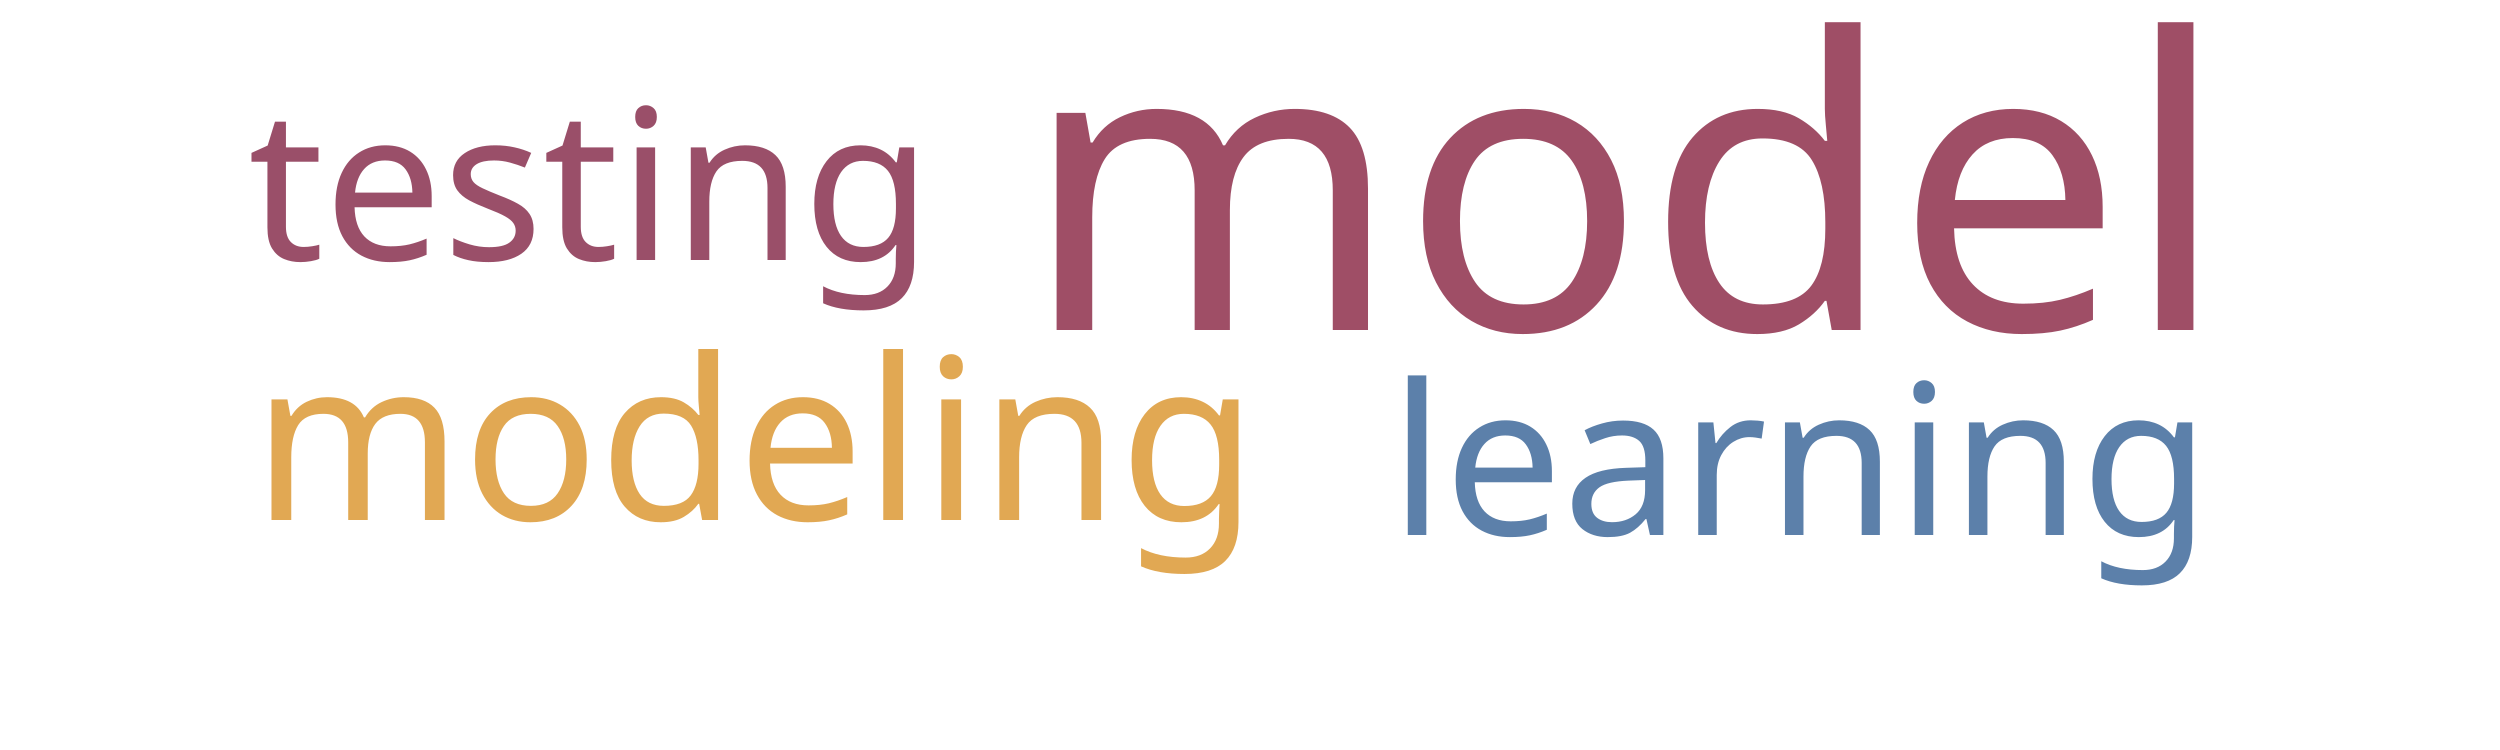
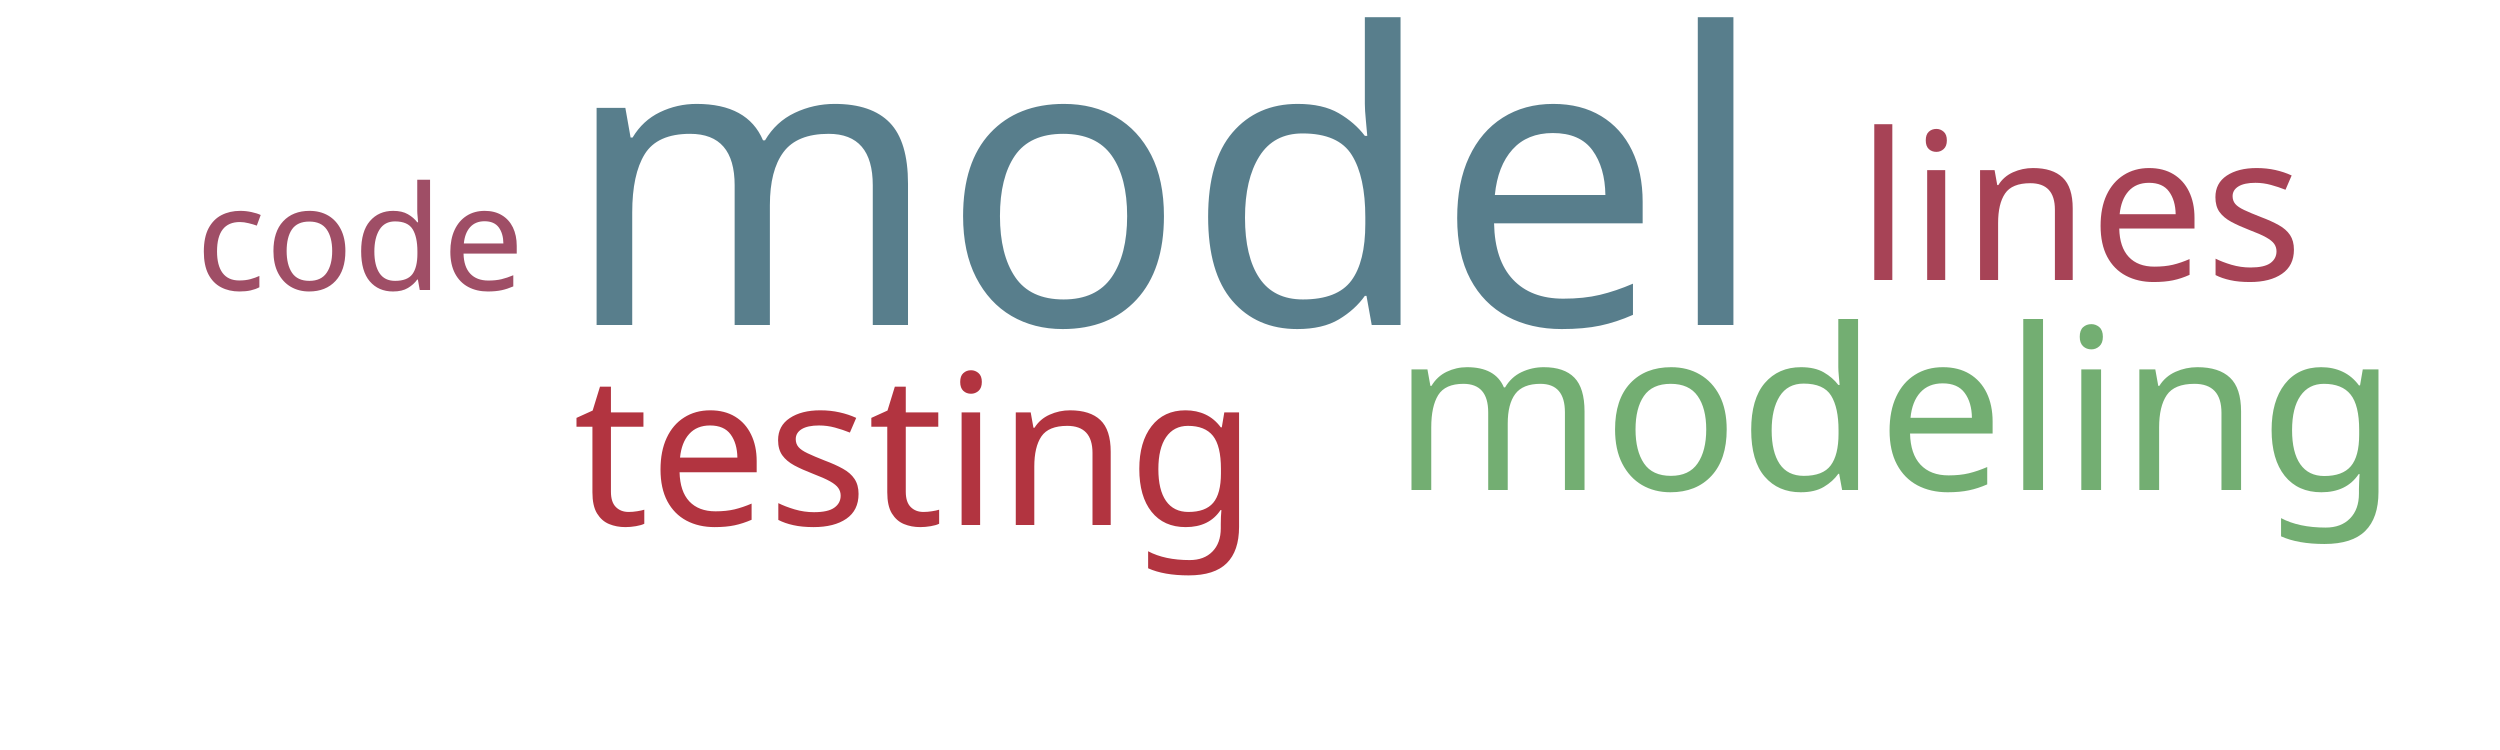
<svg xmlns="http://www.w3.org/2000/svg" width="500" height="150">
  <g transform="translate(250, 75)">
-     <text text-anchor="middle" style="font-family: Impact; font-size: 81px; fill: #9f4e66" transform="translate(75,-9)rotate(0)">model</text>
-     <text text-anchor="middle" style="font-family: Impact; font-size: 45px; fill: #e1a853" transform="translate(-99,29)rotate(0)">modeling</text>
-     <text text-anchor="middle" style="font-family: Impact; font-size: 42px; fill: #9a4f69" transform="translate(-132,-23)rotate(0)">testing</text>
-     <text text-anchor="middle" style="font-family: Impact; font-size: 42px; fill: #5c80aa" transform="translate(110,32)rotate(0)">learning</text>
+     <text text-anchor="middle" style="font-family: Impact; font-size: 81px; fill: #587e8c" transform="translate(-17,-10)rotate(0)">model</text>
+     <text text-anchor="middle" style="font-family: Impact; font-size: 45px; fill: #73ae72" transform="translate(129,23)rotate(0)">modeling</text>
+     <text text-anchor="middle" style="font-family: Impact; font-size: 42px; fill: #b23440" transform="translate(-67,30)rotate(0)">testing</text>
+     <text text-anchor="middle" style="font-family: Impact; font-size: 41px; fill: #a74356" transform="translate(166,-19)rotate(0)">lines</text>
+     <text text-anchor="middle" style="font-family: Impact; font-size: 29px; fill: #9f4e66" transform="translate(-178,-17)rotate(0)">code</text>
  </g>
</svg>
